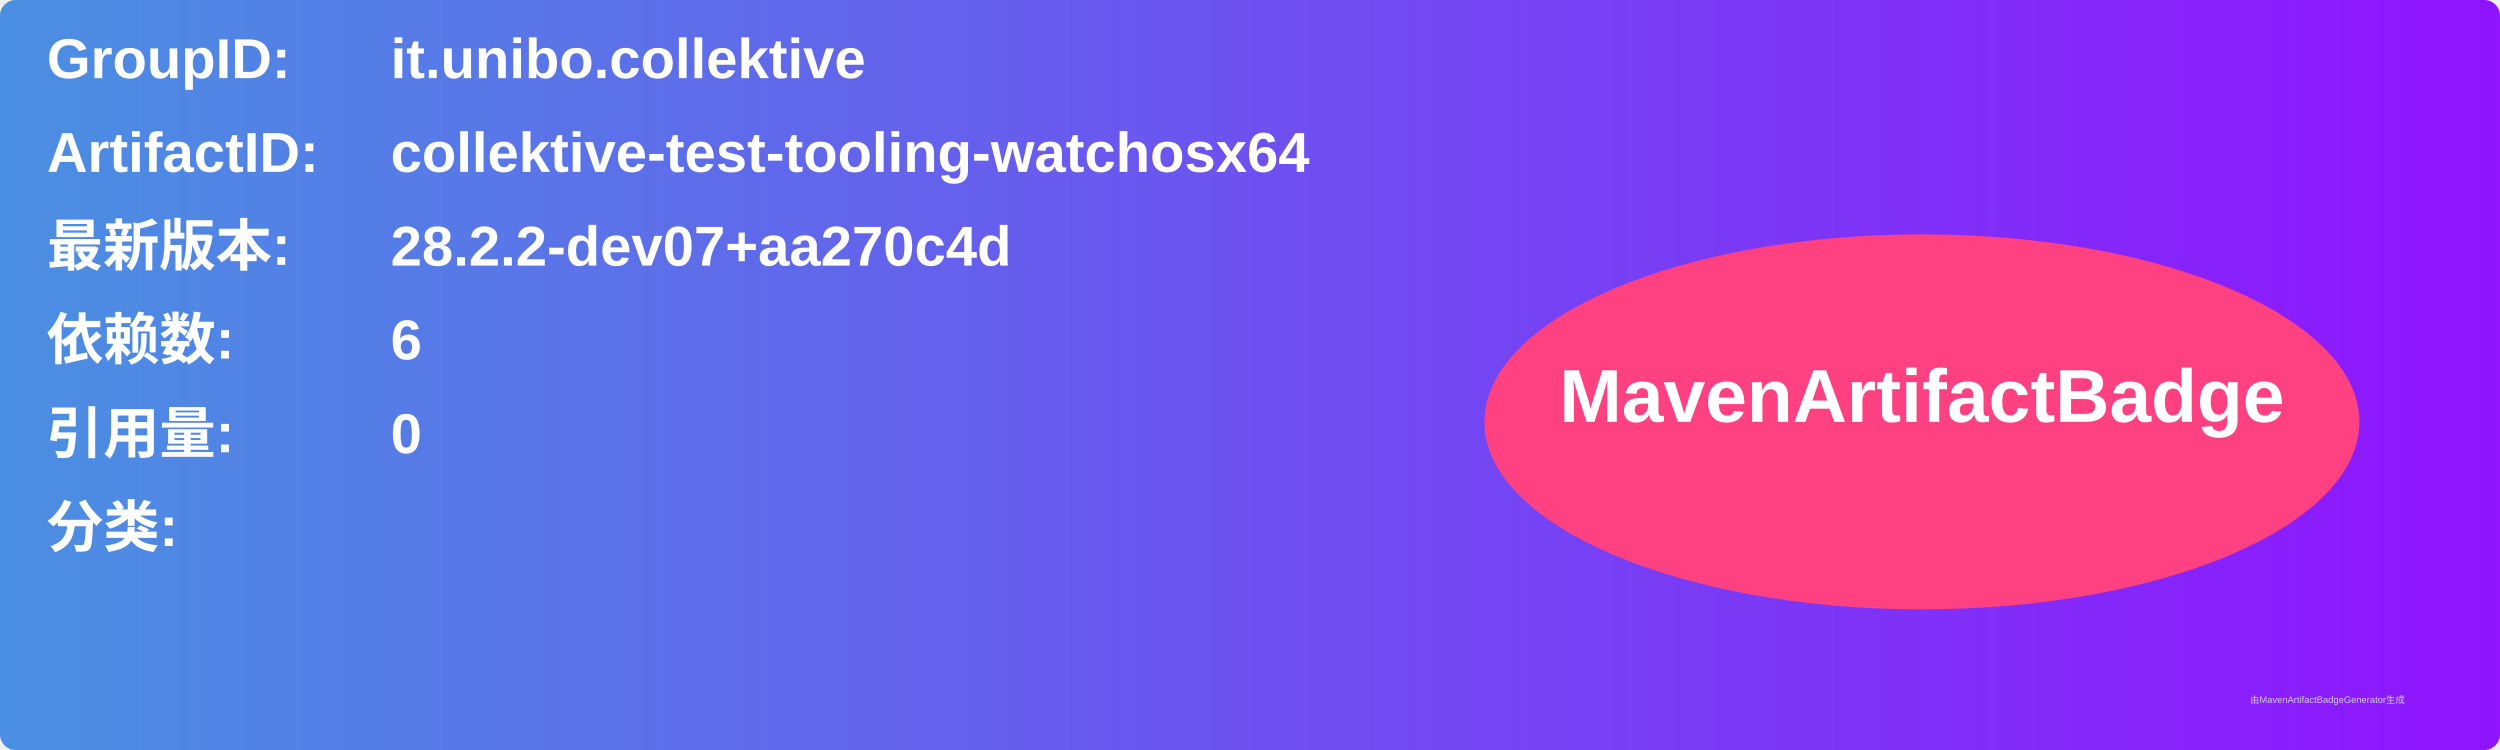
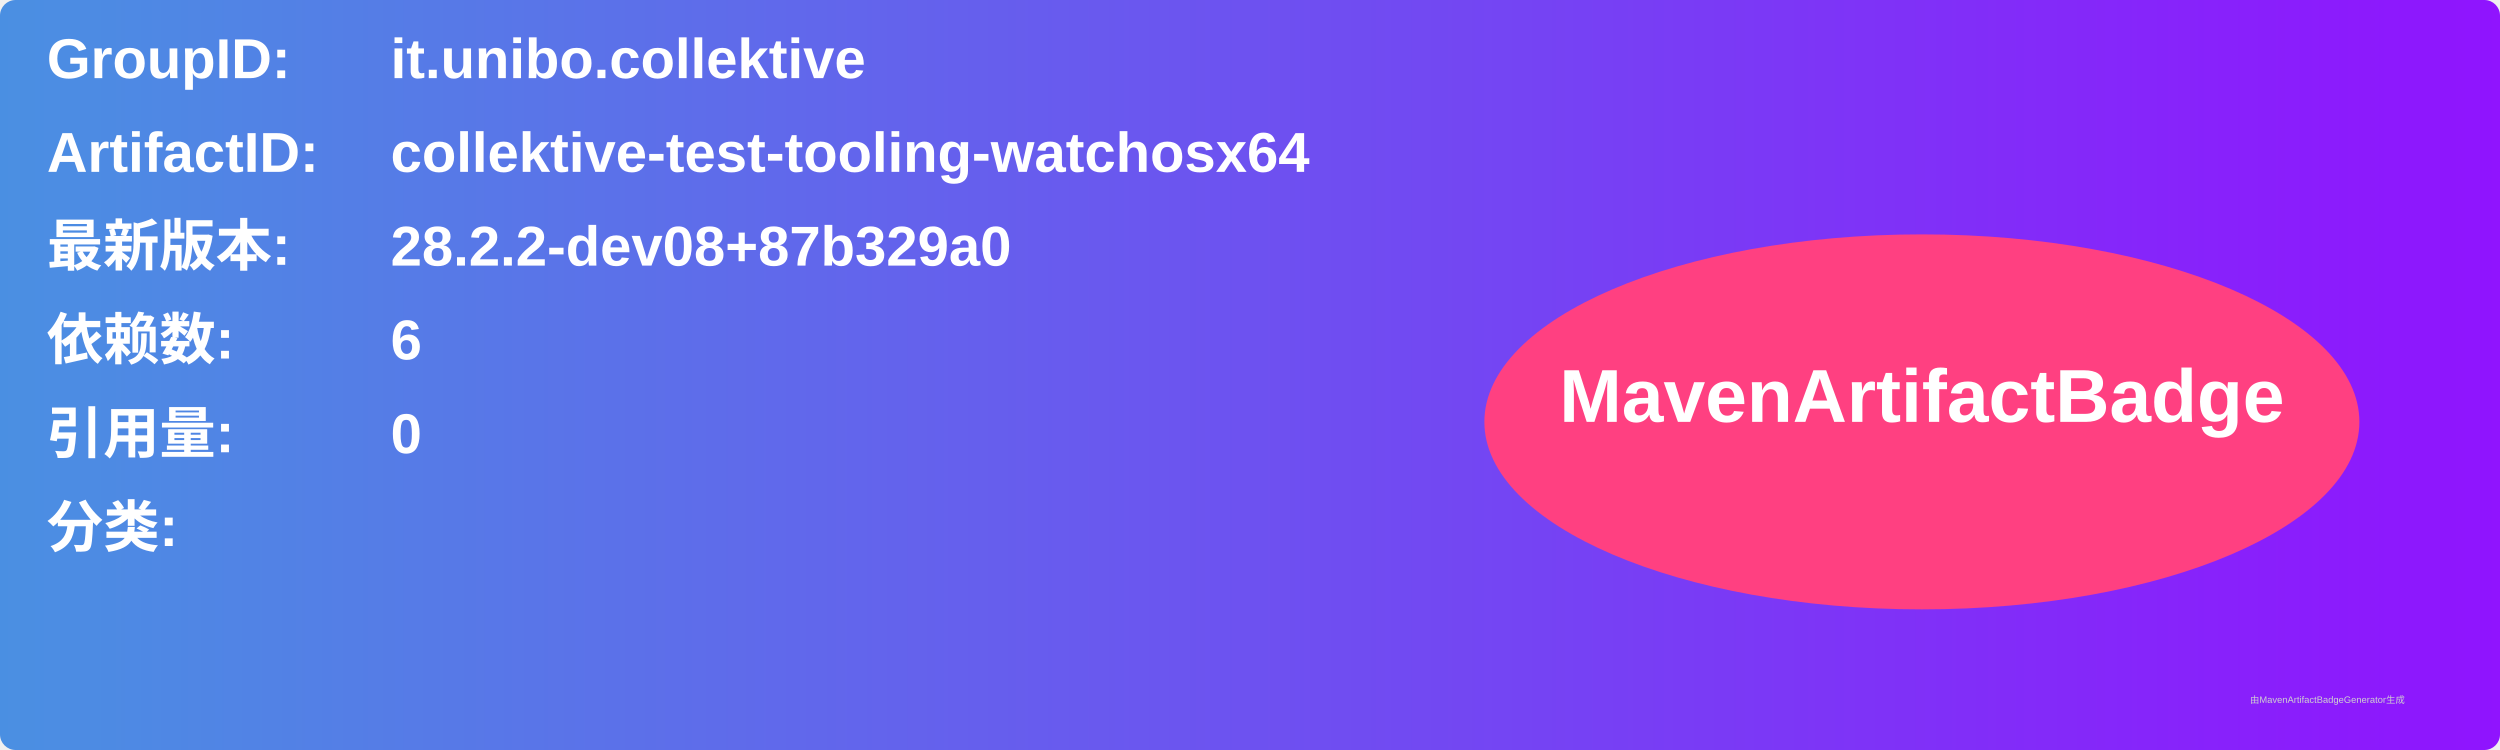
<svg xmlns="http://www.w3.org/2000/svg" width="800" height="240" viewBox="0 0 800 240">
  <linearGradient id="grad" x1="0%" y1="0%" x2="100%" y2="0%">
    <stop offset="0%" stop-color="#4a90e2" />
    <stop offset="100%" stop-color="#9013fe" />
  </linearGradient>
  <rect width="100%" height="100%" rx="5" ry="5" fill="url(#grad)" />
  <g transform="translate(15, 15)">
    <text x="0" y="10" font-family="Arial" font-size="18" fill="white" font-weight="bold" width="260">GroupID:</text>
    <text x="110" y="10" font-family="Arial" font-size="18" fill="white" font-weight="bold" width="460">it.unibo.collektive</text>
    <text x="0" y="40" font-family="Arial" font-size="18" fill="white" font-weight="bold" width="260">ArtifactID:</text>
    <text x="110" y="40" font-family="Arial" font-size="18" fill="white" font-weight="bold" width="460">collektive-test-tooling-watchosx64</text>
    <text x="0" y="70" font-family="Arial" font-size="18" fill="white" font-weight="bold">最新版本:</text>
    <text x="110" y="70" font-family="Arial" font-size="18" fill="white" font-weight="bold">
-       <tspan font-weight="bold">28.2.2-dev07+aa270c4d</tspan>
+       <tspan font-weight="bold">28.2.2-dev08+87b329a0</tspan>
    </text>
    <text x="0" y="100" font-family="Arial" font-size="18" fill="white" font-weight="bold">依赖数: </text>
    <text x="110" y="100" font-family="Arial" font-size="18" fill="white">
      <tspan font-weight="bold">6</tspan>
    </text>
    <text x="0" y="130" font-family="Arial" font-size="18" fill="white" font-weight="bold">引用量: </text>
    <text x="110" y="130" font-family="Arial" font-size="18" fill="white">
      <tspan font-weight="bold">0</tspan>
    </text>
    <text x="0" y="160" font-family="Arial" font-size="18" fill="white" font-weight="bold">分类:</text>
    <text x="10" y="190" font-family="Arial" font-size="10" fill="white">
      <tspan font-weight="bold" />
    </text>
    <ellipse cx="600" cy="120" rx="140" ry="60" fill="#ff4081" />
    <text x="600" y="120" text-anchor="middle" font-family="Arial" font-size="24" fill="white" font-weight="bold">MavenArtifactBadge</text>
  </g>
  <text x="720" y="225" font-family="Arial" font-size="3" fill="#d0d0d0">由MavenArtifactBadgeGenerator生成</text>
</svg>
